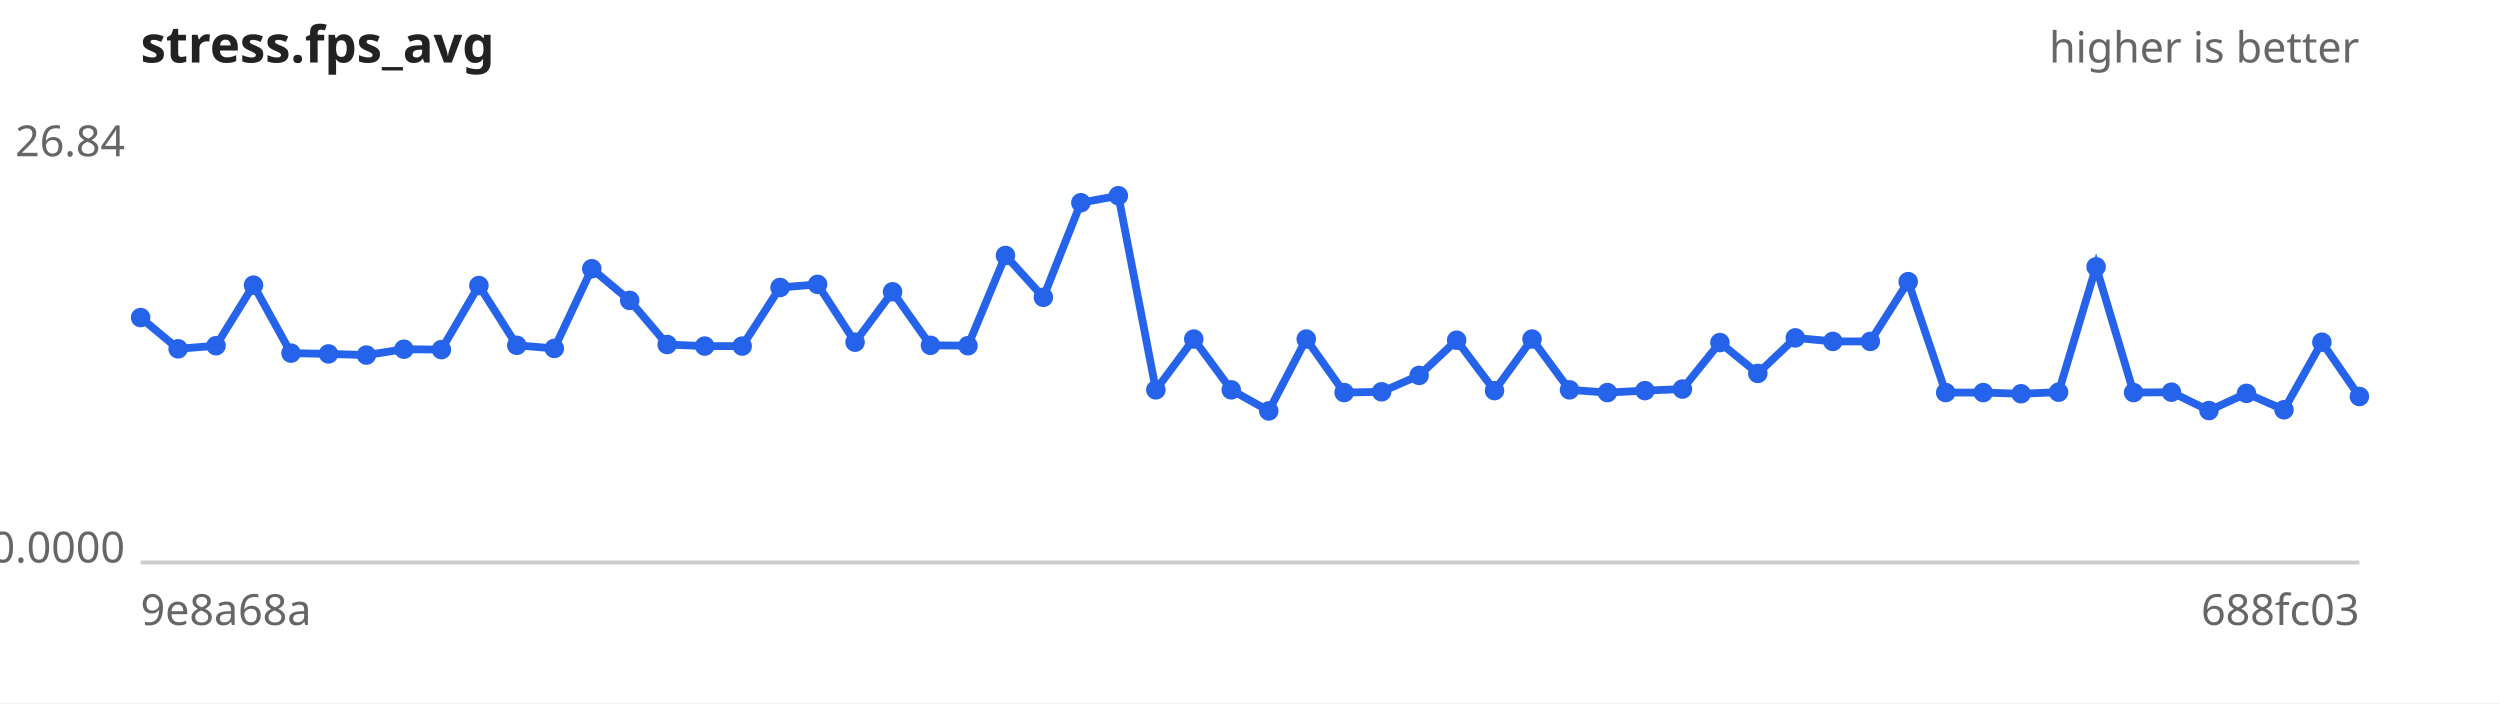
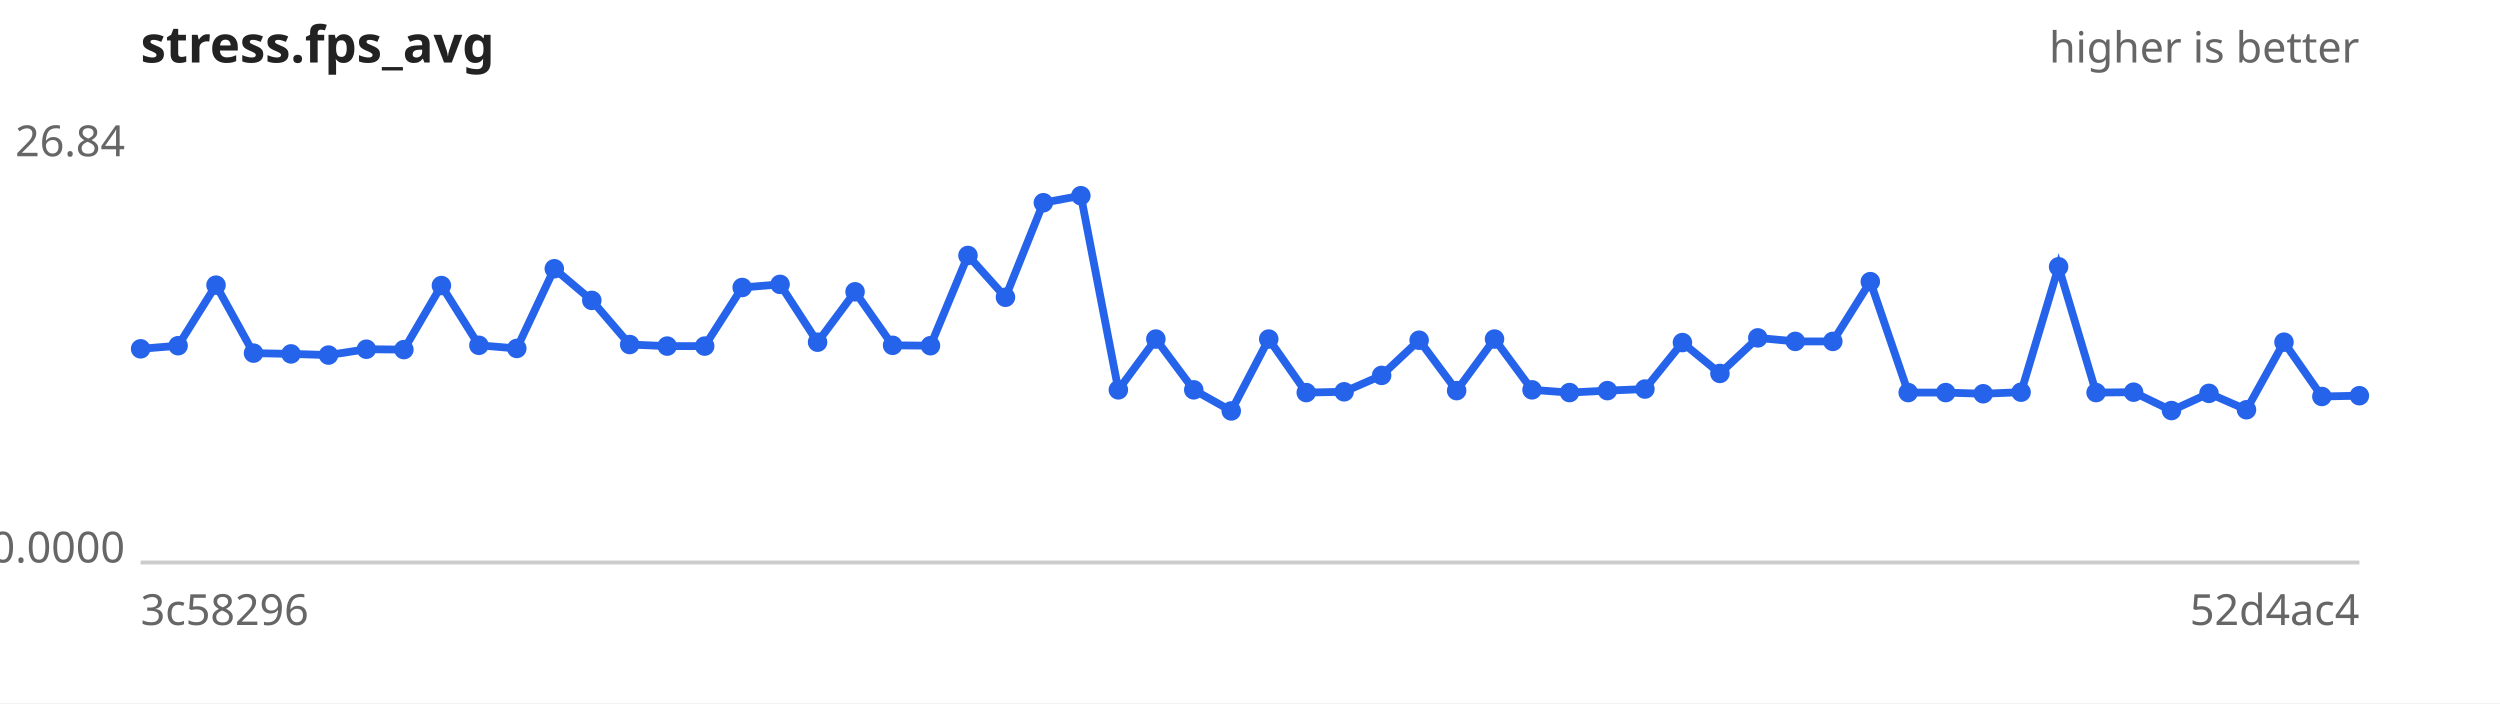
<svg xmlns="http://www.w3.org/2000/svg" width="640" height="180" viewBox="0 0 640 180" font-family="sans-serif" font-size="11">
  <rect width="640" height="180" fill="#ffffff" />
  <text x="36" y="16" font-size="13" font-weight="bold" fill="#222">stress.fps_avg</text>
  <text x="604" y="16" text-anchor="end" fill="#666">higher is better</text>
  <line x1="36" y1="144" x2="604" y2="144" stroke="#ccc" />
  <text x="32" y="40.0" text-anchor="end" fill="#666">26.84</text>
  <text x="32" y="144.0" text-anchor="end" fill="#666">0.0000</text>
-   <text x="36" y="160" fill="#666">9e8a68a</text>
-   <text x="604" y="160" text-anchor="end" fill="#666">688fc03</text>
-   <path d="M36.0,81.3 L45.6,89.3 L55.3,88.5 L64.9,73.0 L74.5,90.4 L84.1,90.6 L93.8,90.9 L103.4,89.4 L113.0,89.5 L122.6,73.1 L132.3,88.4 L141.9,89.2 L151.5,68.8 L161.2,76.9 L170.8,88.2 L180.4,88.6 L190.0,88.6 L199.7,73.6 L209.3,72.8 L218.9,87.6 L228.5,74.7 L238.2,88.4 L247.8,88.5 L257.4,65.4 L267.1,76.1 L276.7,51.9 L286.3,50.1 L295.9,99.8 L305.6,86.8 L315.2,99.8 L324.8,105.2 L334.4,86.8 L344.1,100.5 L353.7,100.3 L363.3,96.1 L372.9,87.1 L382.6,100.0 L392.2,86.8 L401.8,99.8 L411.5,100.5 L421.1,100.0 L430.7,99.6 L440.3,87.7 L450.0,95.6 L459.6,86.5 L469.2,87.4 L478.8,87.4 L488.5,72.1 L498.1,100.5 L507.7,100.5 L517.4,100.8 L527.0,100.4 L536.6,68.3 L546.2,100.5 L555.9,100.4 L565.5,105.1 L575.1,100.7 L584.7,104.9 L594.4,87.6 L604.0,101.5" fill="none" stroke="#2563eb" stroke-width="2" />
+   <text x="36" y="160" fill="#666">3c58296</text>
+   <text x="604" y="160" text-anchor="end" fill="#666">52d4ac4</text>
+   <path d="M36.0,89.3 L45.6,88.5 L55.3,73.0 L64.9,90.4 L74.5,90.6 L84.1,90.9 L93.8,89.4 L103.4,89.5 L113.0,73.1 L122.6,88.4 L132.3,89.2 L141.9,68.8 L151.5,76.9 L161.2,88.2 L170.8,88.6 L180.4,88.6 L190.0,73.6 L199.7,72.8 L209.3,87.6 L218.9,74.7 L228.5,88.4 L238.2,88.5 L247.8,65.4 L257.4,76.1 L267.1,51.9 L276.7,50.1 L286.3,99.8 L295.9,86.8 L305.6,99.8 L315.2,105.2 L324.8,86.8 L334.4,100.5 L344.1,100.3 L353.7,96.1 L363.3,87.1 L372.9,100.0 L382.6,86.8 L392.2,99.8 L401.8,100.5 L411.5,100.0 L421.1,99.6 L430.7,87.7 L440.3,95.6 L450.0,86.5 L459.6,87.4 L469.2,87.4 L478.8,72.1 L488.5,100.5 L498.1,100.5 L507.7,100.8 L517.4,100.4 L527.0,68.3 L536.6,100.5 L546.2,100.4 L555.9,105.1 L565.5,100.7 L575.1,104.9 L584.7,87.6 L594.4,101.5 L604.0,101.3" fill="none" stroke="#2563eb" stroke-width="2" />
  <g fill="#2563eb">
-     <circle cx="36.0" cy="81.3" r="2.5" />
-     <circle cx="45.6" cy="89.3" r="2.5" />
-     <circle cx="55.3" cy="88.5" r="2.5" />
-     <circle cx="64.9" cy="73.0" r="2.5" />
-     <circle cx="74.5" cy="90.4" r="2.5" />
-     <circle cx="84.1" cy="90.6" r="2.5" />
-     <circle cx="93.8" cy="90.9" r="2.5" />
-     <circle cx="103.4" cy="89.4" r="2.5" />
-     <circle cx="113.0" cy="89.5" r="2.5" />
-     <circle cx="122.6" cy="73.1" r="2.5" />
-     <circle cx="132.3" cy="88.4" r="2.5" />
-     <circle cx="141.9" cy="89.2" r="2.5" />
-     <circle cx="151.5" cy="68.8" r="2.5" />
-     <circle cx="161.2" cy="76.9" r="2.5" />
-     <circle cx="170.8" cy="88.2" r="2.5" />
+     <circle cx="36.0" cy="89.3" r="2.5" />
+     <circle cx="45.6" cy="88.5" r="2.5" />
+     <circle cx="55.3" cy="73.0" r="2.5" />
+     <circle cx="64.9" cy="90.4" r="2.5" />
+     <circle cx="74.5" cy="90.6" r="2.5" />
+     <circle cx="84.1" cy="90.9" r="2.5" />
+     <circle cx="93.8" cy="89.4" r="2.5" />
+     <circle cx="103.4" cy="89.5" r="2.5" />
+     <circle cx="113.0" cy="73.1" r="2.5" />
+     <circle cx="122.6" cy="88.4" r="2.5" />
+     <circle cx="132.3" cy="89.2" r="2.5" />
+     <circle cx="141.9" cy="68.8" r="2.5" />
+     <circle cx="151.5" cy="76.9" r="2.5" />
+     <circle cx="161.2" cy="88.2" r="2.5" />
+     <circle cx="170.8" cy="88.6" r="2.5" />
    <circle cx="180.4" cy="88.6" r="2.5" />
-     <circle cx="190.0" cy="88.6" r="2.5" />
-     <circle cx="199.7" cy="73.6" r="2.5" />
-     <circle cx="209.3" cy="72.8" r="2.5" />
-     <circle cx="218.9" cy="87.6" r="2.5" />
-     <circle cx="228.5" cy="74.7" r="2.5" />
-     <circle cx="238.2" cy="88.4" r="2.5" />
-     <circle cx="247.8" cy="88.5" r="2.5" />
-     <circle cx="257.4" cy="65.4" r="2.5" />
-     <circle cx="267.1" cy="76.1" r="2.5" />
-     <circle cx="276.7" cy="51.9" r="2.5" />
-     <circle cx="286.3" cy="50.1" r="2.5" />
-     <circle cx="295.9" cy="99.8" r="2.5" />
-     <circle cx="305.6" cy="86.8" r="2.5" />
-     <circle cx="315.2" cy="99.8" r="2.5" />
-     <circle cx="324.8" cy="105.2" r="2.5" />
-     <circle cx="334.4" cy="86.8" r="2.5" />
-     <circle cx="344.1" cy="100.5" r="2.5" />
-     <circle cx="353.7" cy="100.3" r="2.5" />
-     <circle cx="363.3" cy="96.1" r="2.5" />
-     <circle cx="372.9" cy="87.1" r="2.5" />
-     <circle cx="382.6" cy="100.0" r="2.5" />
-     <circle cx="392.2" cy="86.8" r="2.5" />
-     <circle cx="401.8" cy="99.8" r="2.5" />
-     <circle cx="411.5" cy="100.5" r="2.5" />
-     <circle cx="421.1" cy="100.0" r="2.5" />
-     <circle cx="430.7" cy="99.6" r="2.5" />
-     <circle cx="440.3" cy="87.7" r="2.5" />
-     <circle cx="450.0" cy="95.6" r="2.5" />
-     <circle cx="459.6" cy="86.5" r="2.5" />
+     <circle cx="190.0" cy="73.6" r="2.5" />
+     <circle cx="199.7" cy="72.8" r="2.5" />
+     <circle cx="209.3" cy="87.6" r="2.5" />
+     <circle cx="218.9" cy="74.7" r="2.5" />
+     <circle cx="228.5" cy="88.4" r="2.5" />
+     <circle cx="238.2" cy="88.5" r="2.5" />
+     <circle cx="247.8" cy="65.4" r="2.5" />
+     <circle cx="257.4" cy="76.1" r="2.5" />
+     <circle cx="267.1" cy="51.9" r="2.5" />
+     <circle cx="276.7" cy="50.1" r="2.5" />
+     <circle cx="286.3" cy="99.8" r="2.5" />
+     <circle cx="295.9" cy="86.8" r="2.5" />
+     <circle cx="305.6" cy="99.8" r="2.5" />
+     <circle cx="315.2" cy="105.2" r="2.5" />
+     <circle cx="324.8" cy="86.8" r="2.5" />
+     <circle cx="334.4" cy="100.5" r="2.5" />
+     <circle cx="344.1" cy="100.3" r="2.5" />
+     <circle cx="353.7" cy="96.1" r="2.5" />
+     <circle cx="363.3" cy="87.1" r="2.5" />
+     <circle cx="372.9" cy="100.0" r="2.5" />
+     <circle cx="382.6" cy="86.8" r="2.5" />
+     <circle cx="392.2" cy="99.8" r="2.5" />
+     <circle cx="401.8" cy="100.5" r="2.5" />
+     <circle cx="411.5" cy="100.0" r="2.5" />
+     <circle cx="421.1" cy="99.6" r="2.5" />
+     <circle cx="430.7" cy="87.7" r="2.5" />
+     <circle cx="440.3" cy="95.6" r="2.5" />
+     <circle cx="450.0" cy="86.5" r="2.5" />
+     <circle cx="459.6" cy="87.4" r="2.5" />
    <circle cx="469.2" cy="87.4" r="2.5" />
-     <circle cx="478.8" cy="87.4" r="2.5" />
-     <circle cx="488.5" cy="72.1" r="2.5" />
+     <circle cx="478.8" cy="72.1" r="2.5" />
+     <circle cx="488.5" cy="100.5" r="2.5" />
    <circle cx="498.1" cy="100.5" r="2.5" />
-     <circle cx="507.7" cy="100.5" r="2.5" />
-     <circle cx="517.4" cy="100.8" r="2.5" />
-     <circle cx="527.0" cy="100.4" r="2.5" />
-     <circle cx="536.6" cy="68.3" r="2.5" />
-     <circle cx="546.2" cy="100.5" r="2.5" />
-     <circle cx="555.9" cy="100.4" r="2.5" />
-     <circle cx="565.5" cy="105.1" r="2.5" />
-     <circle cx="575.1" cy="100.7" r="2.5" />
-     <circle cx="584.7" cy="104.9" r="2.5" />
-     <circle cx="594.4" cy="87.6" r="2.5" />
-     <circle cx="604.0" cy="101.5" r="2.5" />
+     <circle cx="507.7" cy="100.8" r="2.5" />
+     <circle cx="517.4" cy="100.4" r="2.5" />
+     <circle cx="527.0" cy="68.3" r="2.5" />
+     <circle cx="536.6" cy="100.5" r="2.5" />
+     <circle cx="546.2" cy="100.4" r="2.5" />
+     <circle cx="555.9" cy="105.1" r="2.5" />
+     <circle cx="565.5" cy="100.7" r="2.5" />
+     <circle cx="575.1" cy="104.9" r="2.5" />
+     <circle cx="584.7" cy="87.6" r="2.5" />
+     <circle cx="594.4" cy="101.5" r="2.5" />
+     <circle cx="604.0" cy="101.3" r="2.5" />
  </g>
</svg>
